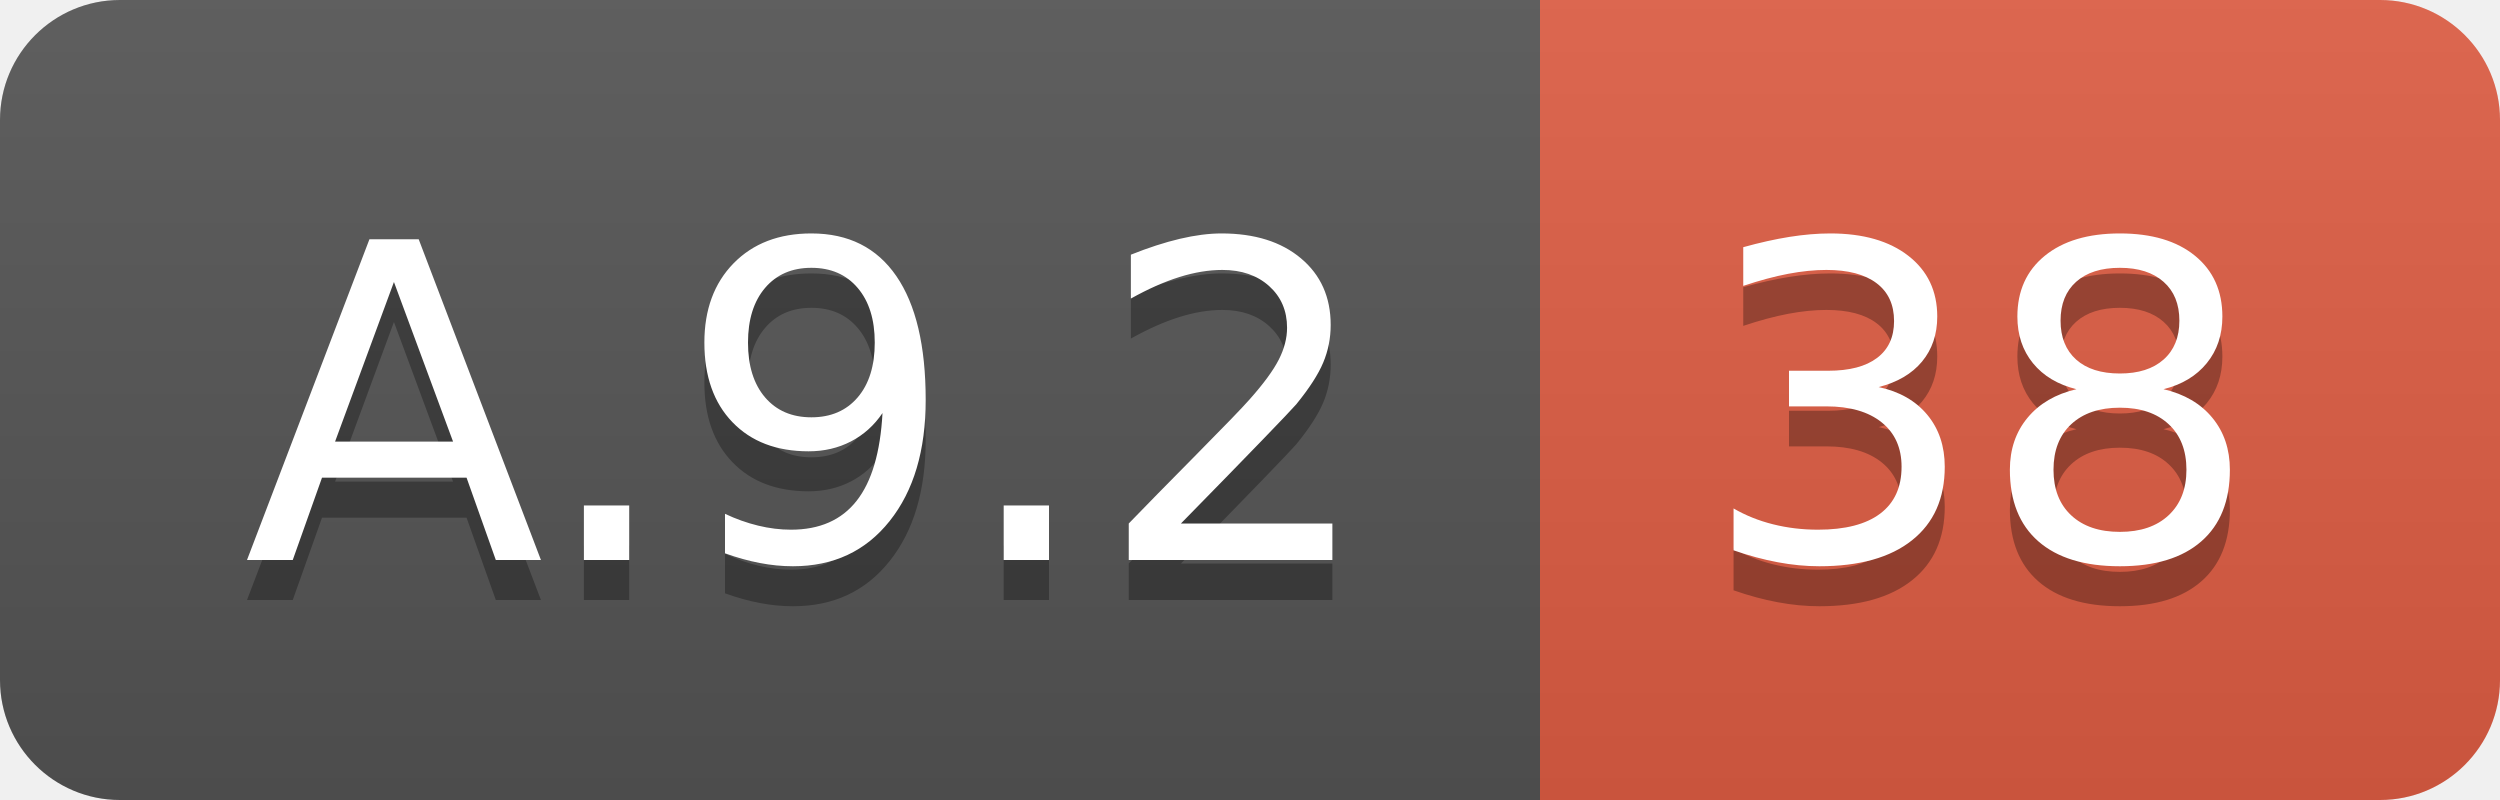
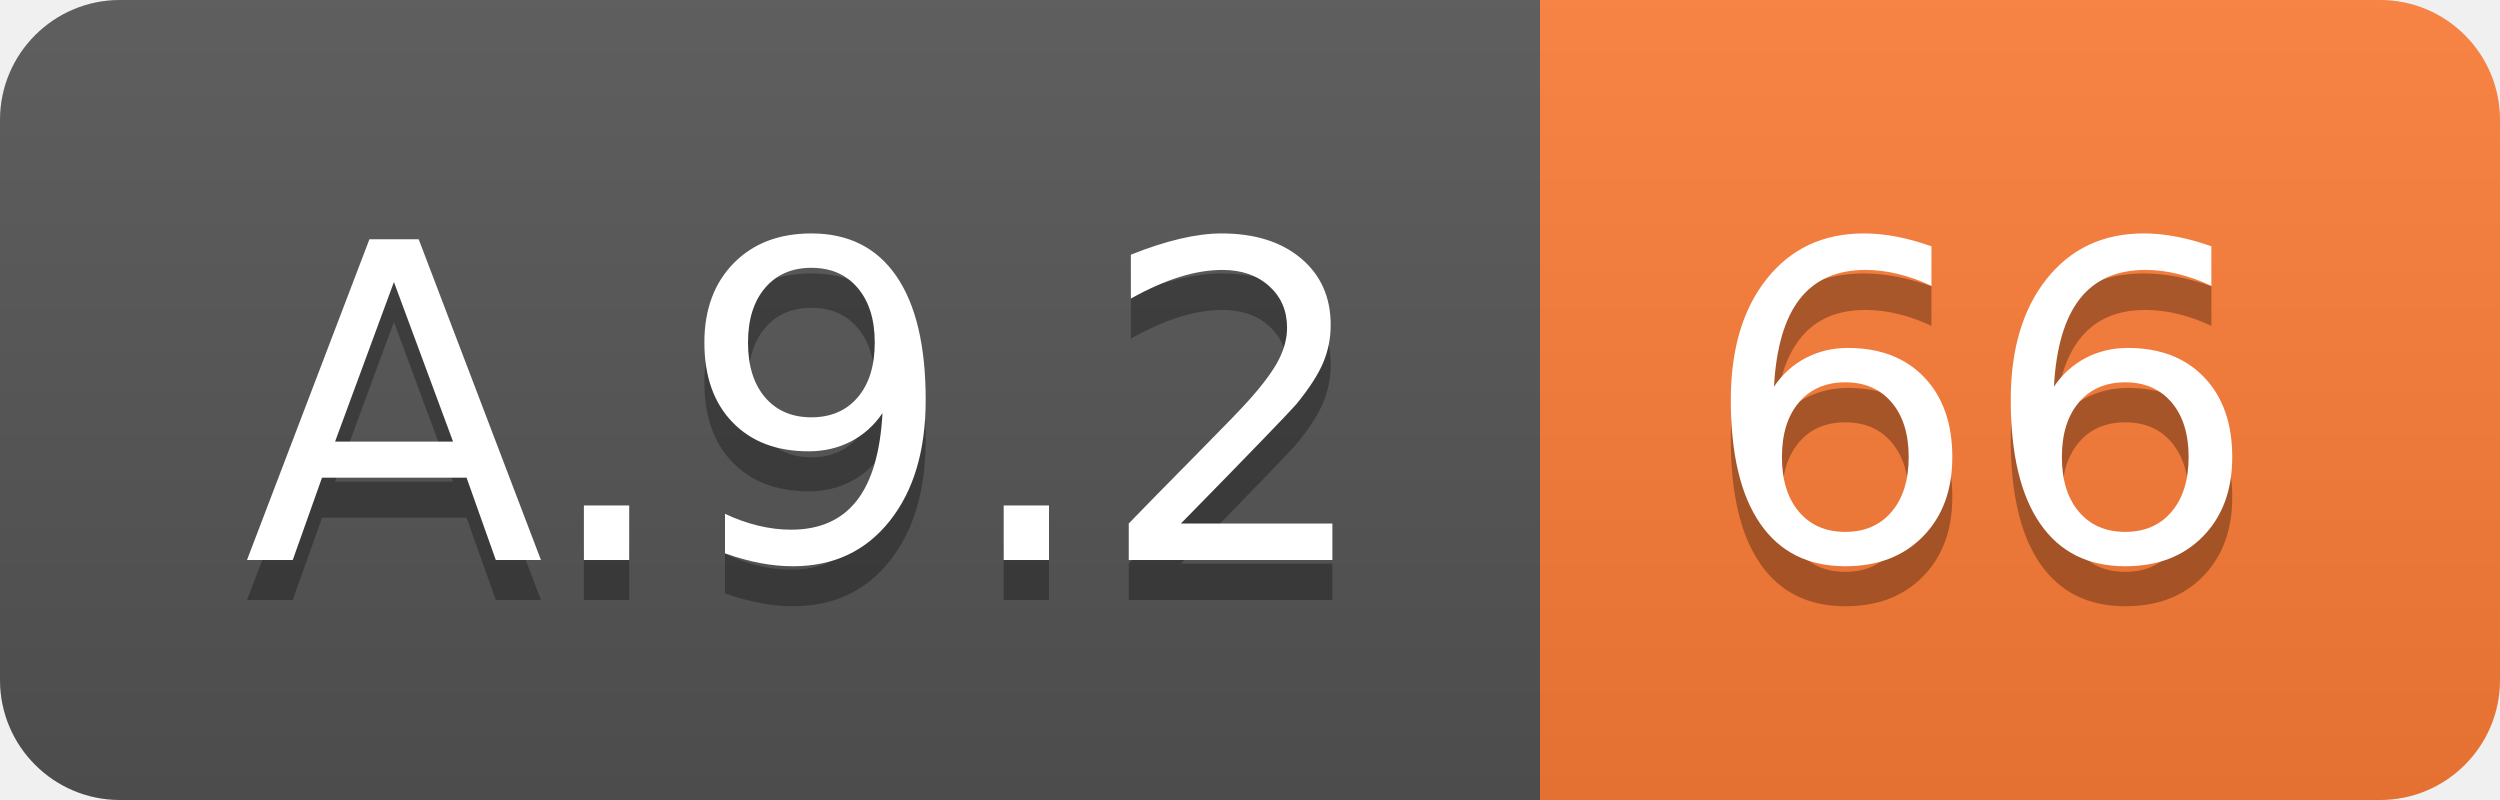
<svg xmlns="http://www.w3.org/2000/svg" width="62.5" height="20">
  <linearGradient id="smooth" x2="0" y2="100%">
    <stop offset="0" stop-color="#bbb" stop-opacity=".1" />
    <stop offset="1" stop-opacity=".1" />
  </linearGradient>
  <clipPath id="round">
    <rect width="62.5" height="20" rx="3" fill="#fff" />
  </clipPath>
  <g clip-path="url(#round)">
    <rect width="38.5" height="20" fill="#555" />
-     <rect x="38.5" width="24.0" height="20" fill="#e05d44" />
+     <rect x="38.5" width="24.0" height="20" fill="#fe7d37" />
    <rect width="62.5" height="20" fill="url(#smooth)" />
  </g>
  <g fill="#fff" text-anchor="middle" font-family="DejaVu Sans,Verdana,Geneva,sans-serif" font-size="110">
    <text x="202.5" y="150" fill="#010101" fill-opacity=".3" transform="scale(0.1)" textLength="285.0" lengthAdjust="spacing">A.9.2</text>
    <text x="202.5" y="140" transform="scale(0.1)" textLength="285.0" lengthAdjust="spacing">A.9.2</text>
-     <text x="495.0" y="150" fill="#010101" fill-opacity=".3" transform="scale(0.1)" textLength="140.0" lengthAdjust="spacing">38</text>
-     <text x="495.0" y="140" transform="scale(0.1)" textLength="140.0" lengthAdjust="spacing">38</text>
+     <text x="495.0" y="150" fill="#010101" fill-opacity=".3" transform="scale(0.1)" textLength="140.0" lengthAdjust="spacing">66</text>
+     <text x="495.0" y="140" transform="scale(0.1)" textLength="140.0" lengthAdjust="spacing">66</text>
  </g>
</svg>
